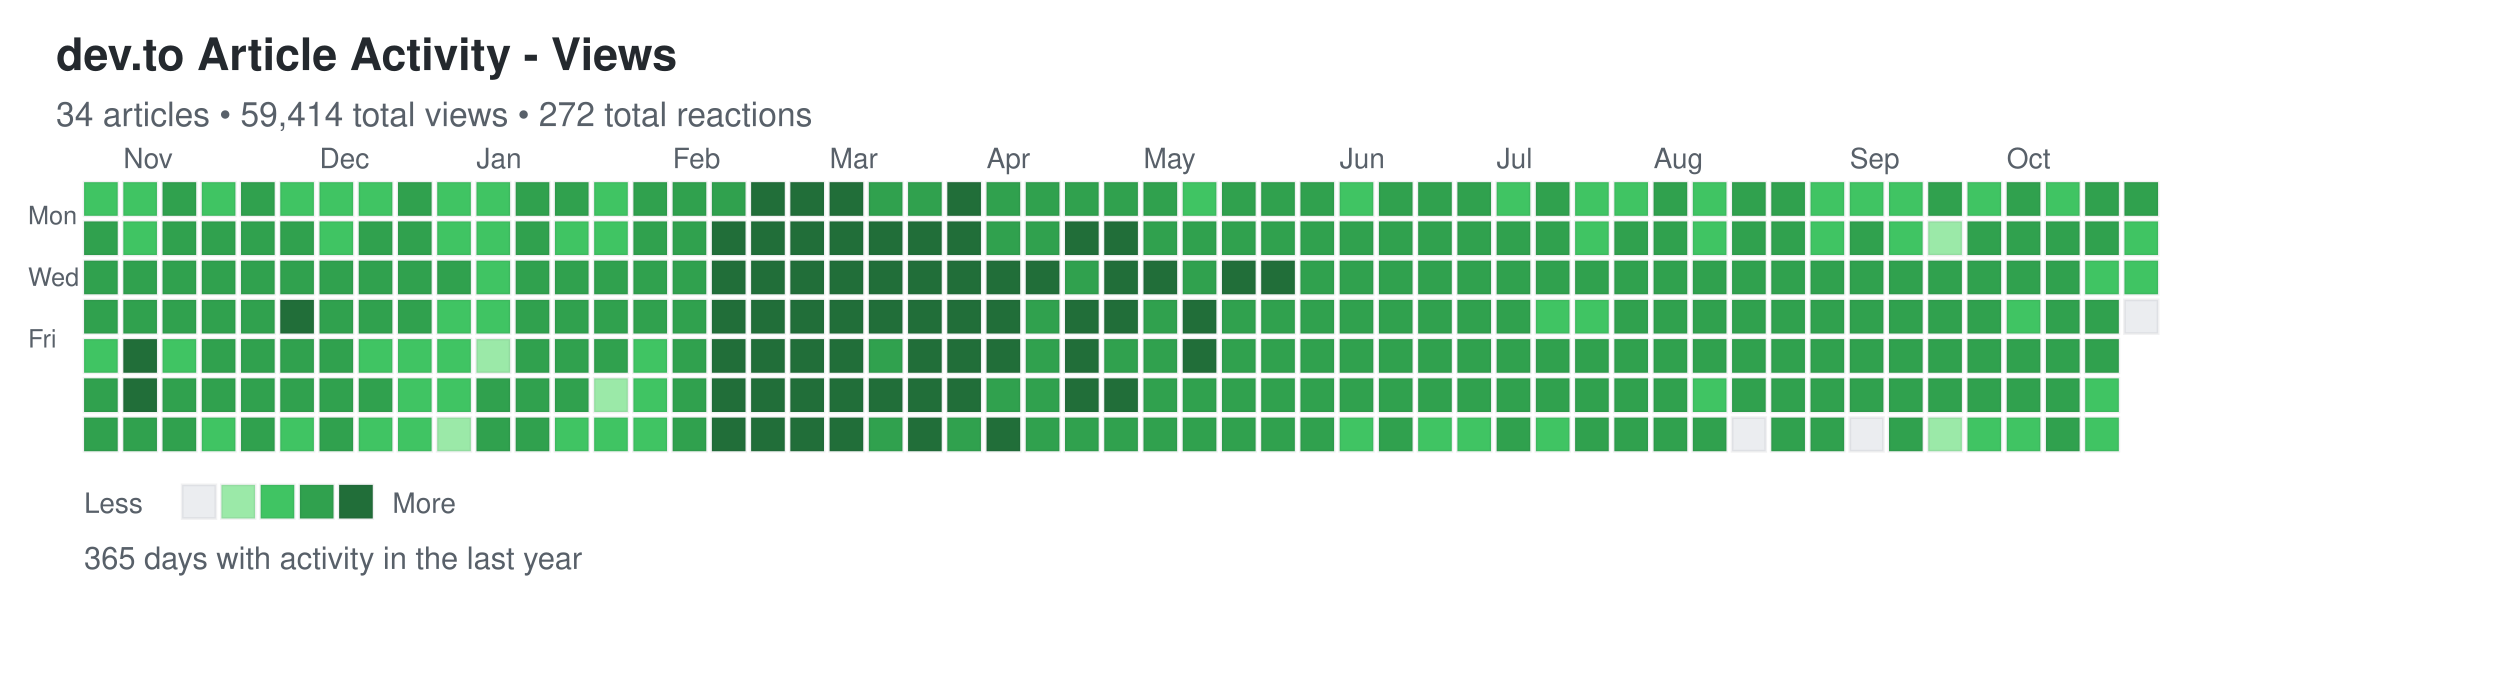
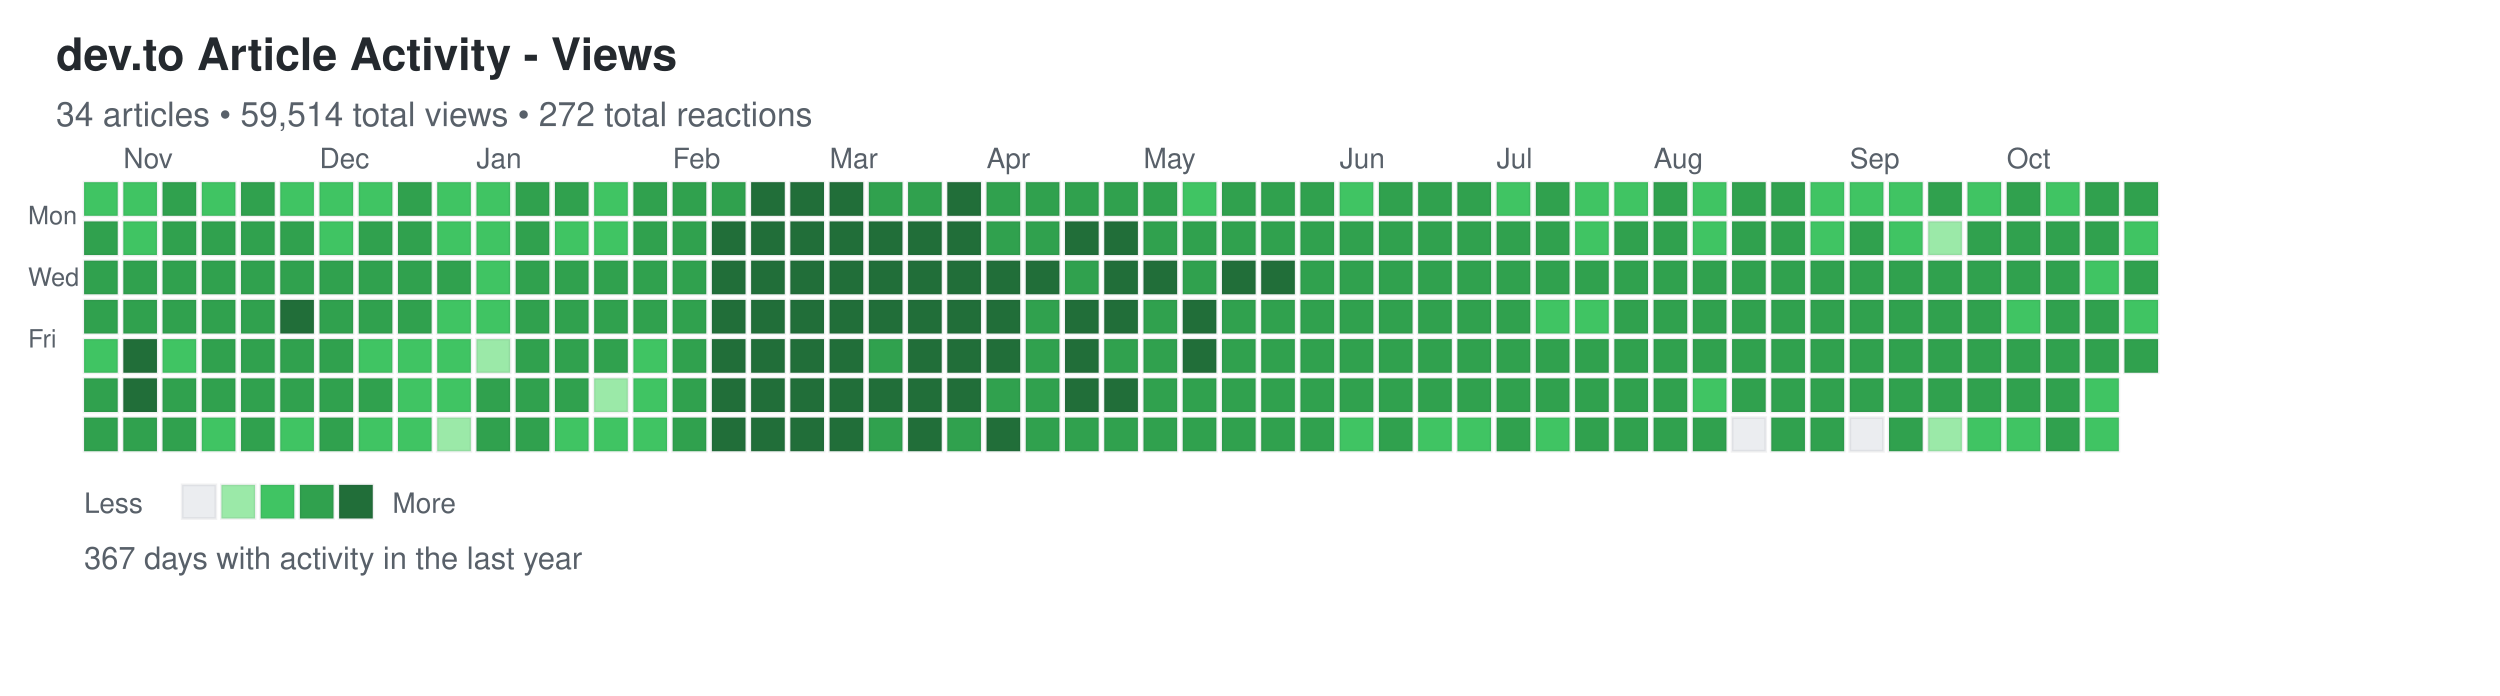
<svg xmlns="http://www.w3.org/2000/svg" width="892" height="248">
  <defs>
    <style>
.day { stroke: rgba(27,31,35,0.06); stroke-width: 1px; cursor: pointer; }
.day:hover { stroke: rgba(27,31,35,0.3); stroke-width: 2px; }
.month-label { font-family: -apple-system, BlinkMacSystemFont, "Segoe UI", Helvetica, Arial, sans-serif; font-size: 10px; fill: #586069; }
.day-label { font-family: -apple-system, BlinkMacSystemFont, "Segoe UI", Helvetica, Arial, sans-serif; font-size: 9px; fill: #586069; }
.title { font-family: -apple-system, BlinkMacSystemFont, "Segoe UI", Helvetica, Arial, sans-serif; font-size: 16px; font-weight: 600; fill: #24292e; }
.subtitle { font-family: -apple-system, BlinkMacSystemFont, "Segoe UI", Helvetica, Arial, sans-serif; font-size: 12px; fill: #586069; }
.stats { font-family: -apple-system, BlinkMacSystemFont, "Segoe UI", Helvetica, Arial, sans-serif; font-size: 11px; fill: #586069; }
.legend-text { font-family: -apple-system, BlinkMacSystemFont, "Segoe UI", Helvetica, Arial, sans-serif; font-size: 10px; fill: #586069; }
</style>
  </defs>
  <text x="20" y="25" class="title">dev.to Article Activity - Views</text>
-   <text x="20" y="45" class="subtitle">34 articles • 59,414 total views • 272 total reactions</text>
+   <text x="20" y="45" class="subtitle">34 articles • 59,514 total views • 272 total reactions</text>
  <text x="10" y="80" class="day-label">Mon</text>
  <text x="10" y="102" class="day-label">Wed</text>
  <text x="10" y="124" class="day-label">Fri</text>
  <rect x="30" y="65" width="12" height="12" fill="#40c463" class="day" data-date="2025-10-19" data-level="2" />
  <rect x="30" y="79" width="12" height="12" fill="#30a14e" class="day" data-date="2025-10-20" data-level="3" />
  <rect x="30" y="93" width="12" height="12" fill="#30a14e" class="day" data-date="2025-10-21" data-level="3" />
  <rect x="30" y="107" width="12" height="12" fill="#30a14e" class="day" data-date="2025-10-22" data-level="3" />
  <rect x="30" y="121" width="12" height="12" fill="#40c463" class="day" data-date="2025-10-23" data-level="2" />
  <rect x="30" y="135" width="12" height="12" fill="#30a14e" class="day" data-date="2025-10-24" data-level="3" />
  <rect x="30" y="149" width="12" height="12" fill="#30a14e" class="day" data-date="2025-10-25" data-level="3" />
  <rect x="44" y="65" width="12" height="12" fill="#40c463" class="day" data-date="2025-10-26" data-level="2" />
  <rect x="44" y="79" width="12" height="12" fill="#40c463" class="day" data-date="2025-10-27" data-level="2" />
  <rect x="44" y="93" width="12" height="12" fill="#30a14e" class="day" data-date="2025-10-28" data-level="3" />
  <rect x="44" y="107" width="12" height="12" fill="#30a14e" class="day" data-date="2025-10-29" data-level="3" />
  <rect x="44" y="121" width="12" height="12" fill="#216e39" class="day" data-date="2025-10-30" data-level="4" />
  <rect x="44" y="135" width="12" height="12" fill="#216e39" class="day" data-date="2025-10-31" data-level="4" />
  <rect x="44" y="149" width="12" height="12" fill="#30a14e" class="day" data-date="2025-11-01" data-level="3" />
  <rect x="58" y="65" width="12" height="12" fill="#30a14e" class="day" data-date="2025-11-02" data-level="3" />
  <rect x="58" y="79" width="12" height="12" fill="#30a14e" class="day" data-date="2025-11-03" data-level="3" />
  <rect x="58" y="93" width="12" height="12" fill="#30a14e" class="day" data-date="2025-11-04" data-level="3" />
  <rect x="58" y="107" width="12" height="12" fill="#30a14e" class="day" data-date="2025-11-05" data-level="3" />
  <rect x="58" y="121" width="12" height="12" fill="#40c463" class="day" data-date="2025-11-06" data-level="2" />
  <rect x="58" y="135" width="12" height="12" fill="#30a14e" class="day" data-date="2025-11-07" data-level="3" />
  <rect x="58" y="149" width="12" height="12" fill="#30a14e" class="day" data-date="2025-11-08" data-level="3" />
  <rect x="72" y="65" width="12" height="12" fill="#40c463" class="day" data-date="2025-11-09" data-level="2" />
  <rect x="72" y="79" width="12" height="12" fill="#30a14e" class="day" data-date="2025-11-10" data-level="3" />
  <rect x="72" y="93" width="12" height="12" fill="#30a14e" class="day" data-date="2025-11-11" data-level="3" />
  <rect x="72" y="107" width="12" height="12" fill="#30a14e" class="day" data-date="2025-11-12" data-level="3" />
  <rect x="72" y="121" width="12" height="12" fill="#30a14e" class="day" data-date="2025-11-13" data-level="3" />
  <rect x="72" y="135" width="12" height="12" fill="#30a14e" class="day" data-date="2025-11-14" data-level="3" />
  <rect x="72" y="149" width="12" height="12" fill="#40c463" class="day" data-date="2025-11-15" data-level="2" />
  <rect x="86" y="65" width="12" height="12" fill="#30a14e" class="day" data-date="2025-11-16" data-level="3" />
  <rect x="86" y="79" width="12" height="12" fill="#30a14e" class="day" data-date="2025-11-17" data-level="3" />
  <rect x="86" y="93" width="12" height="12" fill="#30a14e" class="day" data-date="2025-11-18" data-level="3" />
  <rect x="86" y="107" width="12" height="12" fill="#30a14e" class="day" data-date="2025-11-19" data-level="3" />
  <rect x="86" y="121" width="12" height="12" fill="#30a14e" class="day" data-date="2025-11-20" data-level="3" />
  <rect x="86" y="135" width="12" height="12" fill="#30a14e" class="day" data-date="2025-11-21" data-level="3" />
  <rect x="86" y="149" width="12" height="12" fill="#30a14e" class="day" data-date="2025-11-22" data-level="3" />
  <rect x="100" y="65" width="12" height="12" fill="#40c463" class="day" data-date="2025-11-23" data-level="2" />
  <rect x="100" y="79" width="12" height="12" fill="#30a14e" class="day" data-date="2025-11-24" data-level="3" />
  <rect x="100" y="93" width="12" height="12" fill="#30a14e" class="day" data-date="2025-11-25" data-level="3" />
  <rect x="100" y="107" width="12" height="12" fill="#216e39" class="day" data-date="2025-11-26" data-level="4" />
  <rect x="100" y="121" width="12" height="12" fill="#30a14e" class="day" data-date="2025-11-27" data-level="3" />
  <rect x="100" y="135" width="12" height="12" fill="#30a14e" class="day" data-date="2025-11-28" data-level="3" />
  <rect x="100" y="149" width="12" height="12" fill="#40c463" class="day" data-date="2025-11-29" data-level="2" />
  <rect x="114" y="65" width="12" height="12" fill="#40c463" class="day" data-date="2025-11-30" data-level="2" />
  <rect x="114" y="79" width="12" height="12" fill="#40c463" class="day" data-date="2025-12-01" data-level="2" />
  <rect x="114" y="93" width="12" height="12" fill="#30a14e" class="day" data-date="2025-12-02" data-level="3" />
  <rect x="114" y="107" width="12" height="12" fill="#30a14e" class="day" data-date="2025-12-03" data-level="3" />
  <rect x="114" y="121" width="12" height="12" fill="#30a14e" class="day" data-date="2025-12-04" data-level="3" />
  <rect x="114" y="135" width="12" height="12" fill="#30a14e" class="day" data-date="2025-12-05" data-level="3" />
  <rect x="114" y="149" width="12" height="12" fill="#30a14e" class="day" data-date="2025-12-06" data-level="3" />
  <rect x="128" y="65" width="12" height="12" fill="#40c463" class="day" data-date="2025-12-07" data-level="2" />
  <rect x="128" y="79" width="12" height="12" fill="#30a14e" class="day" data-date="2025-12-08" data-level="3" />
  <rect x="128" y="93" width="12" height="12" fill="#30a14e" class="day" data-date="2025-12-09" data-level="3" />
  <rect x="128" y="107" width="12" height="12" fill="#30a14e" class="day" data-date="2025-12-10" data-level="3" />
  <rect x="128" y="121" width="12" height="12" fill="#40c463" class="day" data-date="2025-12-11" data-level="2" />
  <rect x="128" y="135" width="12" height="12" fill="#30a14e" class="day" data-date="2025-12-12" data-level="3" />
  <rect x="128" y="149" width="12" height="12" fill="#40c463" class="day" data-date="2025-12-13" data-level="2" />
  <rect x="142" y="65" width="12" height="12" fill="#30a14e" class="day" data-date="2025-12-14" data-level="3" />
  <rect x="142" y="79" width="12" height="12" fill="#30a14e" class="day" data-date="2025-12-15" data-level="3" />
  <rect x="142" y="93" width="12" height="12" fill="#30a14e" class="day" data-date="2025-12-16" data-level="3" />
  <rect x="142" y="107" width="12" height="12" fill="#30a14e" class="day" data-date="2025-12-17" data-level="3" />
  <rect x="142" y="121" width="12" height="12" fill="#40c463" class="day" data-date="2025-12-18" data-level="2" />
  <rect x="142" y="135" width="12" height="12" fill="#40c463" class="day" data-date="2025-12-19" data-level="2" />
  <rect x="142" y="149" width="12" height="12" fill="#40c463" class="day" data-date="2025-12-20" data-level="2" />
  <rect x="156" y="65" width="12" height="12" fill="#40c463" class="day" data-date="2025-12-21" data-level="2" />
  <rect x="156" y="79" width="12" height="12" fill="#40c463" class="day" data-date="2025-12-22" data-level="2" />
  <rect x="156" y="93" width="12" height="12" fill="#30a14e" class="day" data-date="2025-12-23" data-level="3" />
  <rect x="156" y="107" width="12" height="12" fill="#40c463" class="day" data-date="2025-12-24" data-level="2" />
  <rect x="156" y="121" width="12" height="12" fill="#40c463" class="day" data-date="2025-12-25" data-level="2" />
  <rect x="156" y="135" width="12" height="12" fill="#40c463" class="day" data-date="2025-12-26" data-level="2" />
  <rect x="156" y="149" width="12" height="12" fill="#9be9a8" class="day" data-date="2025-12-27" data-level="1" />
  <rect x="170" y="65" width="12" height="12" fill="#40c463" class="day" data-date="2025-12-28" data-level="2" />
  <rect x="170" y="79" width="12" height="12" fill="#40c463" class="day" data-date="2025-12-29" data-level="2" />
  <rect x="170" y="93" width="12" height="12" fill="#40c463" class="day" data-date="2025-12-30" data-level="2" />
  <rect x="170" y="107" width="12" height="12" fill="#40c463" class="day" data-date="2025-12-31" data-level="2" />
  <rect x="170" y="121" width="12" height="12" fill="#9be9a8" class="day" data-date="2026-01-01" data-level="1" />
  <rect x="170" y="135" width="12" height="12" fill="#30a14e" class="day" data-date="2026-01-02" data-level="3" />
  <rect x="170" y="149" width="12" height="12" fill="#30a14e" class="day" data-date="2026-01-03" data-level="3" />
  <rect x="184" y="65" width="12" height="12" fill="#30a14e" class="day" data-date="2026-01-04" data-level="3" />
  <rect x="184" y="79" width="12" height="12" fill="#30a14e" class="day" data-date="2026-01-05" data-level="3" />
  <rect x="184" y="93" width="12" height="12" fill="#30a14e" class="day" data-date="2026-01-06" data-level="3" />
  <rect x="184" y="107" width="12" height="12" fill="#30a14e" class="day" data-date="2026-01-07" data-level="3" />
  <rect x="184" y="121" width="12" height="12" fill="#30a14e" class="day" data-date="2026-01-08" data-level="3" />
  <rect x="184" y="135" width="12" height="12" fill="#30a14e" class="day" data-date="2026-01-09" data-level="3" />
  <rect x="184" y="149" width="12" height="12" fill="#30a14e" class="day" data-date="2026-01-10" data-level="3" />
  <rect x="198" y="65" width="12" height="12" fill="#30a14e" class="day" data-date="2026-01-11" data-level="3" />
  <rect x="198" y="79" width="12" height="12" fill="#40c463" class="day" data-date="2026-01-12" data-level="2" />
  <rect x="198" y="93" width="12" height="12" fill="#30a14e" class="day" data-date="2026-01-13" data-level="3" />
  <rect x="198" y="107" width="12" height="12" fill="#30a14e" class="day" data-date="2026-01-14" data-level="3" />
  <rect x="198" y="121" width="12" height="12" fill="#30a14e" class="day" data-date="2026-01-15" data-level="3" />
  <rect x="198" y="135" width="12" height="12" fill="#30a14e" class="day" data-date="2026-01-16" data-level="3" />
  <rect x="198" y="149" width="12" height="12" fill="#40c463" class="day" data-date="2026-01-17" data-level="2" />
  <rect x="212" y="65" width="12" height="12" fill="#40c463" class="day" data-date="2026-01-18" data-level="2" />
  <rect x="212" y="79" width="12" height="12" fill="#40c463" class="day" data-date="2026-01-19" data-level="2" />
  <rect x="212" y="93" width="12" height="12" fill="#30a14e" class="day" data-date="2026-01-20" data-level="3" />
  <rect x="212" y="107" width="12" height="12" fill="#30a14e" class="day" data-date="2026-01-21" data-level="3" />
  <rect x="212" y="121" width="12" height="12" fill="#30a14e" class="day" data-date="2026-01-22" data-level="3" />
  <rect x="212" y="135" width="12" height="12" fill="#9be9a8" class="day" data-date="2026-01-23" data-level="1" />
  <rect x="212" y="149" width="12" height="12" fill="#40c463" class="day" data-date="2026-01-24" data-level="2" />
  <rect x="226" y="65" width="12" height="12" fill="#30a14e" class="day" data-date="2026-01-25" data-level="3" />
  <rect x="226" y="79" width="12" height="12" fill="#30a14e" class="day" data-date="2026-01-26" data-level="3" />
  <rect x="226" y="93" width="12" height="12" fill="#30a14e" class="day" data-date="2026-01-27" data-level="3" />
  <rect x="226" y="107" width="12" height="12" fill="#30a14e" class="day" data-date="2026-01-28" data-level="3" />
  <rect x="226" y="121" width="12" height="12" fill="#40c463" class="day" data-date="2026-01-29" data-level="2" />
  <rect x="226" y="135" width="12" height="12" fill="#40c463" class="day" data-date="2026-01-30" data-level="2" />
  <rect x="226" y="149" width="12" height="12" fill="#40c463" class="day" data-date="2026-01-31" data-level="2" />
  <rect x="240" y="65" width="12" height="12" fill="#30a14e" class="day" data-date="2026-02-01" data-level="3" />
  <rect x="240" y="79" width="12" height="12" fill="#30a14e" class="day" data-date="2026-02-02" data-level="3" />
  <rect x="240" y="93" width="12" height="12" fill="#30a14e" class="day" data-date="2026-02-03" data-level="3" />
  <rect x="240" y="107" width="12" height="12" fill="#30a14e" class="day" data-date="2026-02-04" data-level="3" />
  <rect x="240" y="121" width="12" height="12" fill="#30a14e" class="day" data-date="2026-02-05" data-level="3" />
  <rect x="240" y="135" width="12" height="12" fill="#30a14e" class="day" data-date="2026-02-06" data-level="3" />
  <rect x="240" y="149" width="12" height="12" fill="#30a14e" class="day" data-date="2026-02-07" data-level="3" />
  <rect x="254" y="65" width="12" height="12" fill="#30a14e" class="day" data-date="2026-02-08" data-level="3" />
  <rect x="254" y="79" width="12" height="12" fill="#216e39" class="day" data-date="2026-02-09" data-level="4" />
  <rect x="254" y="93" width="12" height="12" fill="#216e39" class="day" data-date="2026-02-10" data-level="4" />
  <rect x="254" y="107" width="12" height="12" fill="#216e39" class="day" data-date="2026-02-11" data-level="4" />
  <rect x="254" y="121" width="12" height="12" fill="#216e39" class="day" data-date="2026-02-12" data-level="4" />
  <rect x="254" y="135" width="12" height="12" fill="#216e39" class="day" data-date="2026-02-13" data-level="4" />
  <rect x="254" y="149" width="12" height="12" fill="#216e39" class="day" data-date="2026-02-14" data-level="4" />
  <rect x="268" y="65" width="12" height="12" fill="#216e39" class="day" data-date="2026-02-15" data-level="4" />
  <rect x="268" y="79" width="12" height="12" fill="#216e39" class="day" data-date="2026-02-16" data-level="4" />
  <rect x="268" y="93" width="12" height="12" fill="#216e39" class="day" data-date="2026-02-17" data-level="4" />
  <rect x="268" y="107" width="12" height="12" fill="#216e39" class="day" data-date="2026-02-18" data-level="4" />
  <rect x="268" y="121" width="12" height="12" fill="#216e39" class="day" data-date="2026-02-19" data-level="4" />
  <rect x="268" y="135" width="12" height="12" fill="#216e39" class="day" data-date="2026-02-20" data-level="4" />
  <rect x="268" y="149" width="12" height="12" fill="#216e39" class="day" data-date="2026-02-21" data-level="4" />
  <rect x="282" y="65" width="12" height="12" fill="#216e39" class="day" data-date="2026-02-22" data-level="4" />
  <rect x="282" y="79" width="12" height="12" fill="#216e39" class="day" data-date="2026-02-23" data-level="4" />
  <rect x="282" y="93" width="12" height="12" fill="#216e39" class="day" data-date="2026-02-24" data-level="4" />
  <rect x="282" y="107" width="12" height="12" fill="#216e39" class="day" data-date="2026-02-25" data-level="4" />
  <rect x="282" y="121" width="12" height="12" fill="#216e39" class="day" data-date="2026-02-26" data-level="4" />
  <rect x="282" y="135" width="12" height="12" fill="#216e39" class="day" data-date="2026-02-27" data-level="4" />
  <rect x="282" y="149" width="12" height="12" fill="#216e39" class="day" data-date="2026-02-28" data-level="4" />
  <rect x="296" y="65" width="12" height="12" fill="#216e39" class="day" data-date="2026-03-01" data-level="4" />
  <rect x="296" y="79" width="12" height="12" fill="#216e39" class="day" data-date="2026-03-02" data-level="4" />
  <rect x="296" y="93" width="12" height="12" fill="#216e39" class="day" data-date="2026-03-03" data-level="4" />
  <rect x="296" y="107" width="12" height="12" fill="#216e39" class="day" data-date="2026-03-04" data-level="4" />
  <rect x="296" y="121" width="12" height="12" fill="#216e39" class="day" data-date="2026-03-05" data-level="4" />
  <rect x="296" y="135" width="12" height="12" fill="#216e39" class="day" data-date="2026-03-06" data-level="4" />
  <rect x="296" y="149" width="12" height="12" fill="#216e39" class="day" data-date="2026-03-07" data-level="4" />
  <rect x="310" y="65" width="12" height="12" fill="#30a14e" class="day" data-date="2026-03-08" data-level="3" />
  <rect x="310" y="79" width="12" height="12" fill="#216e39" class="day" data-date="2026-03-09" data-level="4" />
  <rect x="310" y="93" width="12" height="12" fill="#216e39" class="day" data-date="2026-03-10" data-level="4" />
  <rect x="310" y="107" width="12" height="12" fill="#216e39" class="day" data-date="2026-03-11" data-level="4" />
  <rect x="310" y="121" width="12" height="12" fill="#30a14e" class="day" data-date="2026-03-12" data-level="3" />
  <rect x="310" y="135" width="12" height="12" fill="#216e39" class="day" data-date="2026-03-13" data-level="4" />
  <rect x="310" y="149" width="12" height="12" fill="#30a14e" class="day" data-date="2026-03-14" data-level="3" />
  <rect x="324" y="65" width="12" height="12" fill="#30a14e" class="day" data-date="2026-03-15" data-level="3" />
  <rect x="324" y="79" width="12" height="12" fill="#216e39" class="day" data-date="2026-03-16" data-level="4" />
  <rect x="324" y="93" width="12" height="12" fill="#216e39" class="day" data-date="2026-03-17" data-level="4" />
  <rect x="324" y="107" width="12" height="12" fill="#216e39" class="day" data-date="2026-03-18" data-level="4" />
  <rect x="324" y="121" width="12" height="12" fill="#216e39" class="day" data-date="2026-03-19" data-level="4" />
  <rect x="324" y="135" width="12" height="12" fill="#216e39" class="day" data-date="2026-03-20" data-level="4" />
  <rect x="324" y="149" width="12" height="12" fill="#216e39" class="day" data-date="2026-03-21" data-level="4" />
  <rect x="338" y="65" width="12" height="12" fill="#216e39" class="day" data-date="2026-03-22" data-level="4" />
  <rect x="338" y="79" width="12" height="12" fill="#216e39" class="day" data-date="2026-03-23" data-level="4" />
  <rect x="338" y="93" width="12" height="12" fill="#216e39" class="day" data-date="2026-03-24" data-level="4" />
  <rect x="338" y="107" width="12" height="12" fill="#216e39" class="day" data-date="2026-03-25" data-level="4" />
  <rect x="338" y="121" width="12" height="12" fill="#216e39" class="day" data-date="2026-03-26" data-level="4" />
  <rect x="338" y="135" width="12" height="12" fill="#216e39" class="day" data-date="2026-03-27" data-level="4" />
  <rect x="338" y="149" width="12" height="12" fill="#30a14e" class="day" data-date="2026-03-28" data-level="3" />
  <rect x="352" y="65" width="12" height="12" fill="#30a14e" class="day" data-date="2026-03-29" data-level="3" />
  <rect x="352" y="79" width="12" height="12" fill="#30a14e" class="day" data-date="2026-03-30" data-level="3" />
  <rect x="352" y="93" width="12" height="12" fill="#216e39" class="day" data-date="2026-03-31" data-level="4" />
  <rect x="352" y="107" width="12" height="12" fill="#216e39" class="day" data-date="2026-04-01" data-level="4" />
  <rect x="352" y="121" width="12" height="12" fill="#216e39" class="day" data-date="2026-04-02" data-level="4" />
  <rect x="352" y="135" width="12" height="12" fill="#30a14e" class="day" data-date="2026-04-03" data-level="3" />
  <rect x="352" y="149" width="12" height="12" fill="#216e39" class="day" data-date="2026-04-04" data-level="4" />
  <rect x="366" y="65" width="12" height="12" fill="#30a14e" class="day" data-date="2026-04-05" data-level="3" />
  <rect x="366" y="79" width="12" height="12" fill="#30a14e" class="day" data-date="2026-04-06" data-level="3" />
  <rect x="366" y="93" width="12" height="12" fill="#216e39" class="day" data-date="2026-04-07" data-level="4" />
  <rect x="366" y="107" width="12" height="12" fill="#30a14e" class="day" data-date="2026-04-08" data-level="3" />
  <rect x="366" y="121" width="12" height="12" fill="#30a14e" class="day" data-date="2026-04-09" data-level="3" />
  <rect x="366" y="135" width="12" height="12" fill="#30a14e" class="day" data-date="2026-04-10" data-level="3" />
  <rect x="366" y="149" width="12" height="12" fill="#30a14e" class="day" data-date="2026-04-11" data-level="3" />
  <rect x="380" y="65" width="12" height="12" fill="#30a14e" class="day" data-date="2026-04-12" data-level="3" />
  <rect x="380" y="79" width="12" height="12" fill="#216e39" class="day" data-date="2026-04-13" data-level="4" />
  <rect x="380" y="93" width="12" height="12" fill="#30a14e" class="day" data-date="2026-04-14" data-level="3" />
  <rect x="380" y="107" width="12" height="12" fill="#216e39" class="day" data-date="2026-04-15" data-level="4" />
  <rect x="380" y="121" width="12" height="12" fill="#216e39" class="day" data-date="2026-04-16" data-level="4" />
  <rect x="380" y="135" width="12" height="12" fill="#216e39" class="day" data-date="2026-04-17" data-level="4" />
  <rect x="380" y="149" width="12" height="12" fill="#30a14e" class="day" data-date="2026-04-18" data-level="3" />
  <rect x="394" y="65" width="12" height="12" fill="#30a14e" class="day" data-date="2026-04-19" data-level="3" />
  <rect x="394" y="79" width="12" height="12" fill="#216e39" class="day" data-date="2026-04-20" data-level="4" />
  <rect x="394" y="93" width="12" height="12" fill="#216e39" class="day" data-date="2026-04-21" data-level="4" />
  <rect x="394" y="107" width="12" height="12" fill="#216e39" class="day" data-date="2026-04-22" data-level="4" />
  <rect x="394" y="121" width="12" height="12" fill="#30a14e" class="day" data-date="2026-04-23" data-level="3" />
  <rect x="394" y="135" width="12" height="12" fill="#216e39" class="day" data-date="2026-04-24" data-level="4" />
  <rect x="394" y="149" width="12" height="12" fill="#30a14e" class="day" data-date="2026-04-25" data-level="3" />
  <rect x="408" y="65" width="12" height="12" fill="#30a14e" class="day" data-date="2026-04-26" data-level="3" />
  <rect x="408" y="79" width="12" height="12" fill="#30a14e" class="day" data-date="2026-04-27" data-level="3" />
  <rect x="408" y="93" width="12" height="12" fill="#216e39" class="day" data-date="2026-04-28" data-level="4" />
  <rect x="408" y="107" width="12" height="12" fill="#30a14e" class="day" data-date="2026-04-29" data-level="3" />
  <rect x="408" y="121" width="12" height="12" fill="#30a14e" class="day" data-date="2026-04-30" data-level="3" />
  <rect x="408" y="135" width="12" height="12" fill="#30a14e" class="day" data-date="2026-05-01" data-level="3" />
  <rect x="408" y="149" width="12" height="12" fill="#30a14e" class="day" data-date="2026-05-02" data-level="3" />
  <rect x="422" y="65" width="12" height="12" fill="#40c463" class="day" data-date="2026-05-03" data-level="2" />
  <rect x="422" y="79" width="12" height="12" fill="#30a14e" class="day" data-date="2026-05-04" data-level="3" />
  <rect x="422" y="93" width="12" height="12" fill="#30a14e" class="day" data-date="2026-05-05" data-level="3" />
  <rect x="422" y="107" width="12" height="12" fill="#216e39" class="day" data-date="2026-05-06" data-level="4" />
  <rect x="422" y="121" width="12" height="12" fill="#216e39" class="day" data-date="2026-05-07" data-level="4" />
  <rect x="422" y="135" width="12" height="12" fill="#30a14e" class="day" data-date="2026-05-08" data-level="3" />
  <rect x="422" y="149" width="12" height="12" fill="#30a14e" class="day" data-date="2026-05-09" data-level="3" />
  <rect x="436" y="65" width="12" height="12" fill="#30a14e" class="day" data-date="2026-05-10" data-level="3" />
  <rect x="436" y="79" width="12" height="12" fill="#30a14e" class="day" data-date="2026-05-11" data-level="3" />
  <rect x="436" y="93" width="12" height="12" fill="#216e39" class="day" data-date="2026-05-12" data-level="4" />
  <rect x="436" y="107" width="12" height="12" fill="#30a14e" class="day" data-date="2026-05-13" data-level="3" />
  <rect x="436" y="121" width="12" height="12" fill="#30a14e" class="day" data-date="2026-05-14" data-level="3" />
  <rect x="436" y="135" width="12" height="12" fill="#30a14e" class="day" data-date="2026-05-15" data-level="3" />
  <rect x="436" y="149" width="12" height="12" fill="#30a14e" class="day" data-date="2026-05-16" data-level="3" />
  <rect x="450" y="65" width="12" height="12" fill="#30a14e" class="day" data-date="2026-05-17" data-level="3" />
  <rect x="450" y="79" width="12" height="12" fill="#30a14e" class="day" data-date="2026-05-18" data-level="3" />
  <rect x="450" y="93" width="12" height="12" fill="#216e39" class="day" data-date="2026-05-19" data-level="4" />
  <rect x="450" y="107" width="12" height="12" fill="#30a14e" class="day" data-date="2026-05-20" data-level="3" />
  <rect x="450" y="121" width="12" height="12" fill="#30a14e" class="day" data-date="2026-05-21" data-level="3" />
  <rect x="450" y="135" width="12" height="12" fill="#30a14e" class="day" data-date="2026-05-22" data-level="3" />
  <rect x="450" y="149" width="12" height="12" fill="#30a14e" class="day" data-date="2026-05-23" data-level="3" />
  <rect x="464" y="65" width="12" height="12" fill="#30a14e" class="day" data-date="2026-05-24" data-level="3" />
  <rect x="464" y="79" width="12" height="12" fill="#30a14e" class="day" data-date="2026-05-25" data-level="3" />
  <rect x="464" y="93" width="12" height="12" fill="#30a14e" class="day" data-date="2026-05-26" data-level="3" />
  <rect x="464" y="107" width="12" height="12" fill="#30a14e" class="day" data-date="2026-05-27" data-level="3" />
  <rect x="464" y="121" width="12" height="12" fill="#30a14e" class="day" data-date="2026-05-28" data-level="3" />
  <rect x="464" y="135" width="12" height="12" fill="#30a14e" class="day" data-date="2026-05-29" data-level="3" />
  <rect x="464" y="149" width="12" height="12" fill="#30a14e" class="day" data-date="2026-05-30" data-level="3" />
  <rect x="478" y="65" width="12" height="12" fill="#40c463" class="day" data-date="2026-05-31" data-level="2" />
  <rect x="478" y="79" width="12" height="12" fill="#30a14e" class="day" data-date="2026-06-01" data-level="3" />
  <rect x="478" y="93" width="12" height="12" fill="#30a14e" class="day" data-date="2026-06-02" data-level="3" />
  <rect x="478" y="107" width="12" height="12" fill="#30a14e" class="day" data-date="2026-06-03" data-level="3" />
  <rect x="478" y="121" width="12" height="12" fill="#30a14e" class="day" data-date="2026-06-04" data-level="3" />
  <rect x="478" y="135" width="12" height="12" fill="#30a14e" class="day" data-date="2026-06-05" data-level="3" />
  <rect x="478" y="149" width="12" height="12" fill="#40c463" class="day" data-date="2026-06-06" data-level="2" />
  <rect x="492" y="65" width="12" height="12" fill="#30a14e" class="day" data-date="2026-06-07" data-level="3" />
  <rect x="492" y="79" width="12" height="12" fill="#30a14e" class="day" data-date="2026-06-08" data-level="3" />
  <rect x="492" y="93" width="12" height="12" fill="#30a14e" class="day" data-date="2026-06-09" data-level="3" />
  <rect x="492" y="107" width="12" height="12" fill="#30a14e" class="day" data-date="2026-06-10" data-level="3" />
  <rect x="492" y="121" width="12" height="12" fill="#30a14e" class="day" data-date="2026-06-11" data-level="3" />
  <rect x="492" y="135" width="12" height="12" fill="#30a14e" class="day" data-date="2026-06-12" data-level="3" />
  <rect x="492" y="149" width="12" height="12" fill="#30a14e" class="day" data-date="2026-06-13" data-level="3" />
  <rect x="506" y="65" width="12" height="12" fill="#30a14e" class="day" data-date="2026-06-14" data-level="3" />
  <rect x="506" y="79" width="12" height="12" fill="#30a14e" class="day" data-date="2026-06-15" data-level="3" />
  <rect x="506" y="93" width="12" height="12" fill="#30a14e" class="day" data-date="2026-06-16" data-level="3" />
  <rect x="506" y="107" width="12" height="12" fill="#30a14e" class="day" data-date="2026-06-17" data-level="3" />
  <rect x="506" y="121" width="12" height="12" fill="#30a14e" class="day" data-date="2026-06-18" data-level="3" />
  <rect x="506" y="135" width="12" height="12" fill="#30a14e" class="day" data-date="2026-06-19" data-level="3" />
  <rect x="506" y="149" width="12" height="12" fill="#40c463" class="day" data-date="2026-06-20" data-level="2" />
  <rect x="520" y="65" width="12" height="12" fill="#30a14e" class="day" data-date="2026-06-21" data-level="3" />
  <rect x="520" y="79" width="12" height="12" fill="#30a14e" class="day" data-date="2026-06-22" data-level="3" />
  <rect x="520" y="93" width="12" height="12" fill="#30a14e" class="day" data-date="2026-06-23" data-level="3" />
  <rect x="520" y="107" width="12" height="12" fill="#30a14e" class="day" data-date="2026-06-24" data-level="3" />
  <rect x="520" y="121" width="12" height="12" fill="#30a14e" class="day" data-date="2026-06-25" data-level="3" />
  <rect x="520" y="135" width="12" height="12" fill="#30a14e" class="day" data-date="2026-06-26" data-level="3" />
  <rect x="520" y="149" width="12" height="12" fill="#40c463" class="day" data-date="2026-06-27" data-level="2" />
  <rect x="534" y="65" width="12" height="12" fill="#40c463" class="day" data-date="2026-06-28" data-level="2" />
  <rect x="534" y="79" width="12" height="12" fill="#30a14e" class="day" data-date="2026-06-29" data-level="3" />
  <rect x="534" y="93" width="12" height="12" fill="#30a14e" class="day" data-date="2026-06-30" data-level="3" />
  <rect x="534" y="107" width="12" height="12" fill="#30a14e" class="day" data-date="2026-07-01" data-level="3" />
  <rect x="534" y="121" width="12" height="12" fill="#30a14e" class="day" data-date="2026-07-02" data-level="3" />
  <rect x="534" y="135" width="12" height="12" fill="#30a14e" class="day" data-date="2026-07-03" data-level="3" />
  <rect x="534" y="149" width="12" height="12" fill="#30a14e" class="day" data-date="2026-07-04" data-level="3" />
  <rect x="548" y="65" width="12" height="12" fill="#30a14e" class="day" data-date="2026-07-05" data-level="3" />
  <rect x="548" y="79" width="12" height="12" fill="#30a14e" class="day" data-date="2026-07-06" data-level="3" />
  <rect x="548" y="93" width="12" height="12" fill="#30a14e" class="day" data-date="2026-07-07" data-level="3" />
  <rect x="548" y="107" width="12" height="12" fill="#40c463" class="day" data-date="2026-07-08" data-level="2" />
  <rect x="548" y="121" width="12" height="12" fill="#30a14e" class="day" data-date="2026-07-09" data-level="3" />
  <rect x="548" y="135" width="12" height="12" fill="#30a14e" class="day" data-date="2026-07-10" data-level="3" />
  <rect x="548" y="149" width="12" height="12" fill="#40c463" class="day" data-date="2026-07-11" data-level="2" />
  <rect x="562" y="65" width="12" height="12" fill="#40c463" class="day" data-date="2026-07-12" data-level="2" />
  <rect x="562" y="79" width="12" height="12" fill="#40c463" class="day" data-date="2026-07-13" data-level="2" />
  <rect x="562" y="93" width="12" height="12" fill="#30a14e" class="day" data-date="2026-07-14" data-level="3" />
  <rect x="562" y="107" width="12" height="12" fill="#40c463" class="day" data-date="2026-07-15" data-level="2" />
  <rect x="562" y="121" width="12" height="12" fill="#30a14e" class="day" data-date="2026-07-16" data-level="3" />
  <rect x="562" y="135" width="12" height="12" fill="#30a14e" class="day" data-date="2026-07-17" data-level="3" />
  <rect x="562" y="149" width="12" height="12" fill="#30a14e" class="day" data-date="2026-07-18" data-level="3" />
  <rect x="576" y="65" width="12" height="12" fill="#40c463" class="day" data-date="2026-07-19" data-level="2" />
  <rect x="576" y="79" width="12" height="12" fill="#30a14e" class="day" data-date="2026-07-20" data-level="3" />
  <rect x="576" y="93" width="12" height="12" fill="#30a14e" class="day" data-date="2026-07-21" data-level="3" />
  <rect x="576" y="107" width="12" height="12" fill="#30a14e" class="day" data-date="2026-07-22" data-level="3" />
  <rect x="576" y="121" width="12" height="12" fill="#30a14e" class="day" data-date="2026-07-23" data-level="3" />
  <rect x="576" y="135" width="12" height="12" fill="#30a14e" class="day" data-date="2026-07-24" data-level="3" />
  <rect x="576" y="149" width="12" height="12" fill="#30a14e" class="day" data-date="2026-07-25" data-level="3" />
  <rect x="590" y="65" width="12" height="12" fill="#30a14e" class="day" data-date="2026-07-26" data-level="3" />
  <rect x="590" y="79" width="12" height="12" fill="#30a14e" class="day" data-date="2026-07-27" data-level="3" />
  <rect x="590" y="93" width="12" height="12" fill="#30a14e" class="day" data-date="2026-07-28" data-level="3" />
  <rect x="590" y="107" width="12" height="12" fill="#30a14e" class="day" data-date="2026-07-29" data-level="3" />
  <rect x="590" y="121" width="12" height="12" fill="#30a14e" class="day" data-date="2026-07-30" data-level="3" />
  <rect x="590" y="135" width="12" height="12" fill="#30a14e" class="day" data-date="2026-07-31" data-level="3" />
  <rect x="590" y="149" width="12" height="12" fill="#30a14e" class="day" data-date="2026-08-01" data-level="3" />
  <rect x="604" y="65" width="12" height="12" fill="#40c463" class="day" data-date="2026-08-02" data-level="2" />
  <rect x="604" y="79" width="12" height="12" fill="#40c463" class="day" data-date="2026-08-03" data-level="2" />
  <rect x="604" y="93" width="12" height="12" fill="#30a14e" class="day" data-date="2026-08-04" data-level="3" />
  <rect x="604" y="107" width="12" height="12" fill="#30a14e" class="day" data-date="2026-08-05" data-level="3" />
  <rect x="604" y="121" width="12" height="12" fill="#30a14e" class="day" data-date="2026-08-06" data-level="3" />
  <rect x="604" y="135" width="12" height="12" fill="#40c463" class="day" data-date="2026-08-07" data-level="2" />
  <rect x="604" y="149" width="12" height="12" fill="#30a14e" class="day" data-date="2026-08-08" data-level="3" />
  <rect x="618" y="65" width="12" height="12" fill="#30a14e" class="day" data-date="2026-08-09" data-level="3" />
  <rect x="618" y="79" width="12" height="12" fill="#30a14e" class="day" data-date="2026-08-10" data-level="3" />
  <rect x="618" y="93" width="12" height="12" fill="#30a14e" class="day" data-date="2026-08-11" data-level="3" />
  <rect x="618" y="107" width="12" height="12" fill="#30a14e" class="day" data-date="2026-08-12" data-level="3" />
  <rect x="618" y="121" width="12" height="12" fill="#30a14e" class="day" data-date="2026-08-13" data-level="3" />
  <rect x="618" y="135" width="12" height="12" fill="#30a14e" class="day" data-date="2026-08-14" data-level="3" />
  <rect x="618" y="149" width="12" height="12" fill="#ebedf0" class="day" data-date="2026-08-15" data-level="0" />
  <rect x="632" y="65" width="12" height="12" fill="#30a14e" class="day" data-date="2026-08-16" data-level="3" />
  <rect x="632" y="79" width="12" height="12" fill="#30a14e" class="day" data-date="2026-08-17" data-level="3" />
  <rect x="632" y="93" width="12" height="12" fill="#30a14e" class="day" data-date="2026-08-18" data-level="3" />
  <rect x="632" y="107" width="12" height="12" fill="#30a14e" class="day" data-date="2026-08-19" data-level="3" />
  <rect x="632" y="121" width="12" height="12" fill="#30a14e" class="day" data-date="2026-08-20" data-level="3" />
  <rect x="632" y="135" width="12" height="12" fill="#30a14e" class="day" data-date="2026-08-21" data-level="3" />
  <rect x="632" y="149" width="12" height="12" fill="#30a14e" class="day" data-date="2026-08-22" data-level="3" />
  <rect x="646" y="65" width="12" height="12" fill="#40c463" class="day" data-date="2026-08-23" data-level="2" />
  <rect x="646" y="79" width="12" height="12" fill="#40c463" class="day" data-date="2026-08-24" data-level="2" />
  <rect x="646" y="93" width="12" height="12" fill="#30a14e" class="day" data-date="2026-08-25" data-level="3" />
  <rect x="646" y="107" width="12" height="12" fill="#30a14e" class="day" data-date="2026-08-26" data-level="3" />
  <rect x="646" y="121" width="12" height="12" fill="#30a14e" class="day" data-date="2026-08-27" data-level="3" />
  <rect x="646" y="135" width="12" height="12" fill="#30a14e" class="day" data-date="2026-08-28" data-level="3" />
  <rect x="646" y="149" width="12" height="12" fill="#30a14e" class="day" data-date="2026-08-29" data-level="3" />
  <rect x="660" y="65" width="12" height="12" fill="#40c463" class="day" data-date="2026-08-30" data-level="2" />
  <rect x="660" y="79" width="12" height="12" fill="#30a14e" class="day" data-date="2026-08-31" data-level="3" />
  <rect x="660" y="93" width="12" height="12" fill="#30a14e" class="day" data-date="2026-09-01" data-level="3" />
  <rect x="660" y="107" width="12" height="12" fill="#30a14e" class="day" data-date="2026-09-02" data-level="3" />
  <rect x="660" y="121" width="12" height="12" fill="#30a14e" class="day" data-date="2026-09-03" data-level="3" />
  <rect x="660" y="135" width="12" height="12" fill="#30a14e" class="day" data-date="2026-09-04" data-level="3" />
  <rect x="660" y="149" width="12" height="12" fill="#ebedf0" class="day" data-date="2026-09-05" data-level="0" />
  <rect x="674" y="65" width="12" height="12" fill="#40c463" class="day" data-date="2026-09-06" data-level="2" />
  <rect x="674" y="79" width="12" height="12" fill="#40c463" class="day" data-date="2026-09-07" data-level="2" />
  <rect x="674" y="93" width="12" height="12" fill="#30a14e" class="day" data-date="2026-09-08" data-level="3" />
  <rect x="674" y="107" width="12" height="12" fill="#30a14e" class="day" data-date="2026-09-09" data-level="3" />
  <rect x="674" y="121" width="12" height="12" fill="#30a14e" class="day" data-date="2026-09-10" data-level="3" />
  <rect x="674" y="135" width="12" height="12" fill="#30a14e" class="day" data-date="2026-09-11" data-level="3" />
  <rect x="674" y="149" width="12" height="12" fill="#30a14e" class="day" data-date="2026-09-12" data-level="3" />
  <rect x="688" y="65" width="12" height="12" fill="#30a14e" class="day" data-date="2026-09-13" data-level="3" />
  <rect x="688" y="79" width="12" height="12" fill="#9be9a8" class="day" data-date="2026-09-14" data-level="1" />
  <rect x="688" y="93" width="12" height="12" fill="#30a14e" class="day" data-date="2026-09-15" data-level="3" />
  <rect x="688" y="107" width="12" height="12" fill="#30a14e" class="day" data-date="2026-09-16" data-level="3" />
  <rect x="688" y="121" width="12" height="12" fill="#30a14e" class="day" data-date="2026-09-17" data-level="3" />
  <rect x="688" y="135" width="12" height="12" fill="#30a14e" class="day" data-date="2026-09-18" data-level="3" />
  <rect x="688" y="149" width="12" height="12" fill="#9be9a8" class="day" data-date="2026-09-19" data-level="1" />
  <rect x="702" y="65" width="12" height="12" fill="#40c463" class="day" data-date="2026-09-20" data-level="2" />
  <rect x="702" y="79" width="12" height="12" fill="#30a14e" class="day" data-date="2026-09-21" data-level="3" />
  <rect x="702" y="93" width="12" height="12" fill="#30a14e" class="day" data-date="2026-09-22" data-level="3" />
  <rect x="702" y="107" width="12" height="12" fill="#30a14e" class="day" data-date="2026-09-23" data-level="3" />
  <rect x="702" y="121" width="12" height="12" fill="#30a14e" class="day" data-date="2026-09-24" data-level="3" />
  <rect x="702" y="135" width="12" height="12" fill="#30a14e" class="day" data-date="2026-09-25" data-level="3" />
  <rect x="702" y="149" width="12" height="12" fill="#40c463" class="day" data-date="2026-09-26" data-level="2" />
  <rect x="716" y="65" width="12" height="12" fill="#30a14e" class="day" data-date="2026-09-27" data-level="3" />
  <rect x="716" y="79" width="12" height="12" fill="#30a14e" class="day" data-date="2026-09-28" data-level="3" />
  <rect x="716" y="93" width="12" height="12" fill="#30a14e" class="day" data-date="2026-09-29" data-level="3" />
  <rect x="716" y="107" width="12" height="12" fill="#40c463" class="day" data-date="2026-09-30" data-level="2" />
  <rect x="716" y="121" width="12" height="12" fill="#30a14e" class="day" data-date="2026-10-01" data-level="3" />
  <rect x="716" y="135" width="12" height="12" fill="#30a14e" class="day" data-date="2026-10-02" data-level="3" />
  <rect x="716" y="149" width="12" height="12" fill="#40c463" class="day" data-date="2026-10-03" data-level="2" />
  <rect x="730" y="65" width="12" height="12" fill="#40c463" class="day" data-date="2026-10-04" data-level="2" />
  <rect x="730" y="79" width="12" height="12" fill="#30a14e" class="day" data-date="2026-10-05" data-level="3" />
  <rect x="730" y="93" width="12" height="12" fill="#30a14e" class="day" data-date="2026-10-06" data-level="3" />
  <rect x="730" y="107" width="12" height="12" fill="#30a14e" class="day" data-date="2026-10-07" data-level="3" />
  <rect x="730" y="121" width="12" height="12" fill="#30a14e" class="day" data-date="2026-10-08" data-level="3" />
  <rect x="730" y="135" width="12" height="12" fill="#30a14e" class="day" data-date="2026-10-09" data-level="3" />
  <rect x="730" y="149" width="12" height="12" fill="#30a14e" class="day" data-date="2026-10-10" data-level="3" />
  <rect x="744" y="65" width="12" height="12" fill="#30a14e" class="day" data-date="2026-10-11" data-level="3" />
  <rect x="744" y="79" width="12" height="12" fill="#30a14e" class="day" data-date="2026-10-12" data-level="3" />
  <rect x="744" y="93" width="12" height="12" fill="#40c463" class="day" data-date="2026-10-13" data-level="2" />
  <rect x="744" y="107" width="12" height="12" fill="#30a14e" class="day" data-date="2026-10-14" data-level="3" />
  <rect x="744" y="121" width="12" height="12" fill="#30a14e" class="day" data-date="2026-10-15" data-level="3" />
  <rect x="744" y="135" width="12" height="12" fill="#40c463" class="day" data-date="2026-10-16" data-level="2" />
  <rect x="744" y="149" width="12" height="12" fill="#40c463" class="day" data-date="2026-10-17" data-level="2" />
  <rect x="758" y="65" width="12" height="12" fill="#30a14e" class="day" data-date="2026-10-18" data-level="3" />
  <rect x="758" y="79" width="12" height="12" fill="#40c463" class="day" data-date="2026-10-19" data-level="2" />
-   <rect x="758" y="93" width="12" height="12" fill="#40c463" class="day" data-date="2026-10-20" data-level="2" />
-   <rect x="758" y="107" width="12" height="12" fill="#ebedf0" class="day" data-date="2026-10-21" data-level="0" />
+   <rect x="758" y="93" width="12" height="12" fill="#30a14e" class="day" data-date="2026-10-20" data-level="3" />
+   <rect x="758" y="107" width="12" height="12" fill="#40c463" class="day" data-date="2026-10-21" data-level="2" />
+   <rect x="758" y="121" width="12" height="12" fill="#30a14e" class="day" data-date="2026-10-22" data-level="3" />
  <text x="44" y="60" class="month-label">Nov</text>
  <text x="114" y="60" class="month-label">Dec</text>
  <text x="170" y="60" class="month-label">Jan</text>
  <text x="240" y="60" class="month-label">Feb</text>
  <text x="296" y="60" class="month-label">Mar</text>
  <text x="352" y="60" class="month-label">Apr</text>
  <text x="408" y="60" class="month-label">May</text>
  <text x="478" y="60" class="month-label">Jun</text>
  <text x="534" y="60" class="month-label">Jul</text>
  <text x="590" y="60" class="month-label">Aug</text>
  <text x="660" y="60" class="month-label">Sep</text>
  <text x="716" y="60" class="month-label">Oct</text>
  <text x="30" y="183" class="legend-text">Less</text>
  <rect x="65" y="173" width="12" height="12" fill="#ebedf0" class="day" />
  <rect x="79" y="173" width="12" height="12" fill="#9be9a8" class="day" />
  <rect x="93" y="173" width="12" height="12" fill="#40c463" class="day" />
  <rect x="107" y="173" width="12" height="12" fill="#30a14e" class="day" />
  <rect x="121" y="173" width="12" height="12" fill="#216e39" class="day" />
  <text x="140" y="183" class="legend-text">More</text>
-   <text x="30" y="203" class="stats">365 days with activity in the last year</text>
+   <text x="30" y="203" class="stats">367 days with activity in the last year</text>
</svg>
